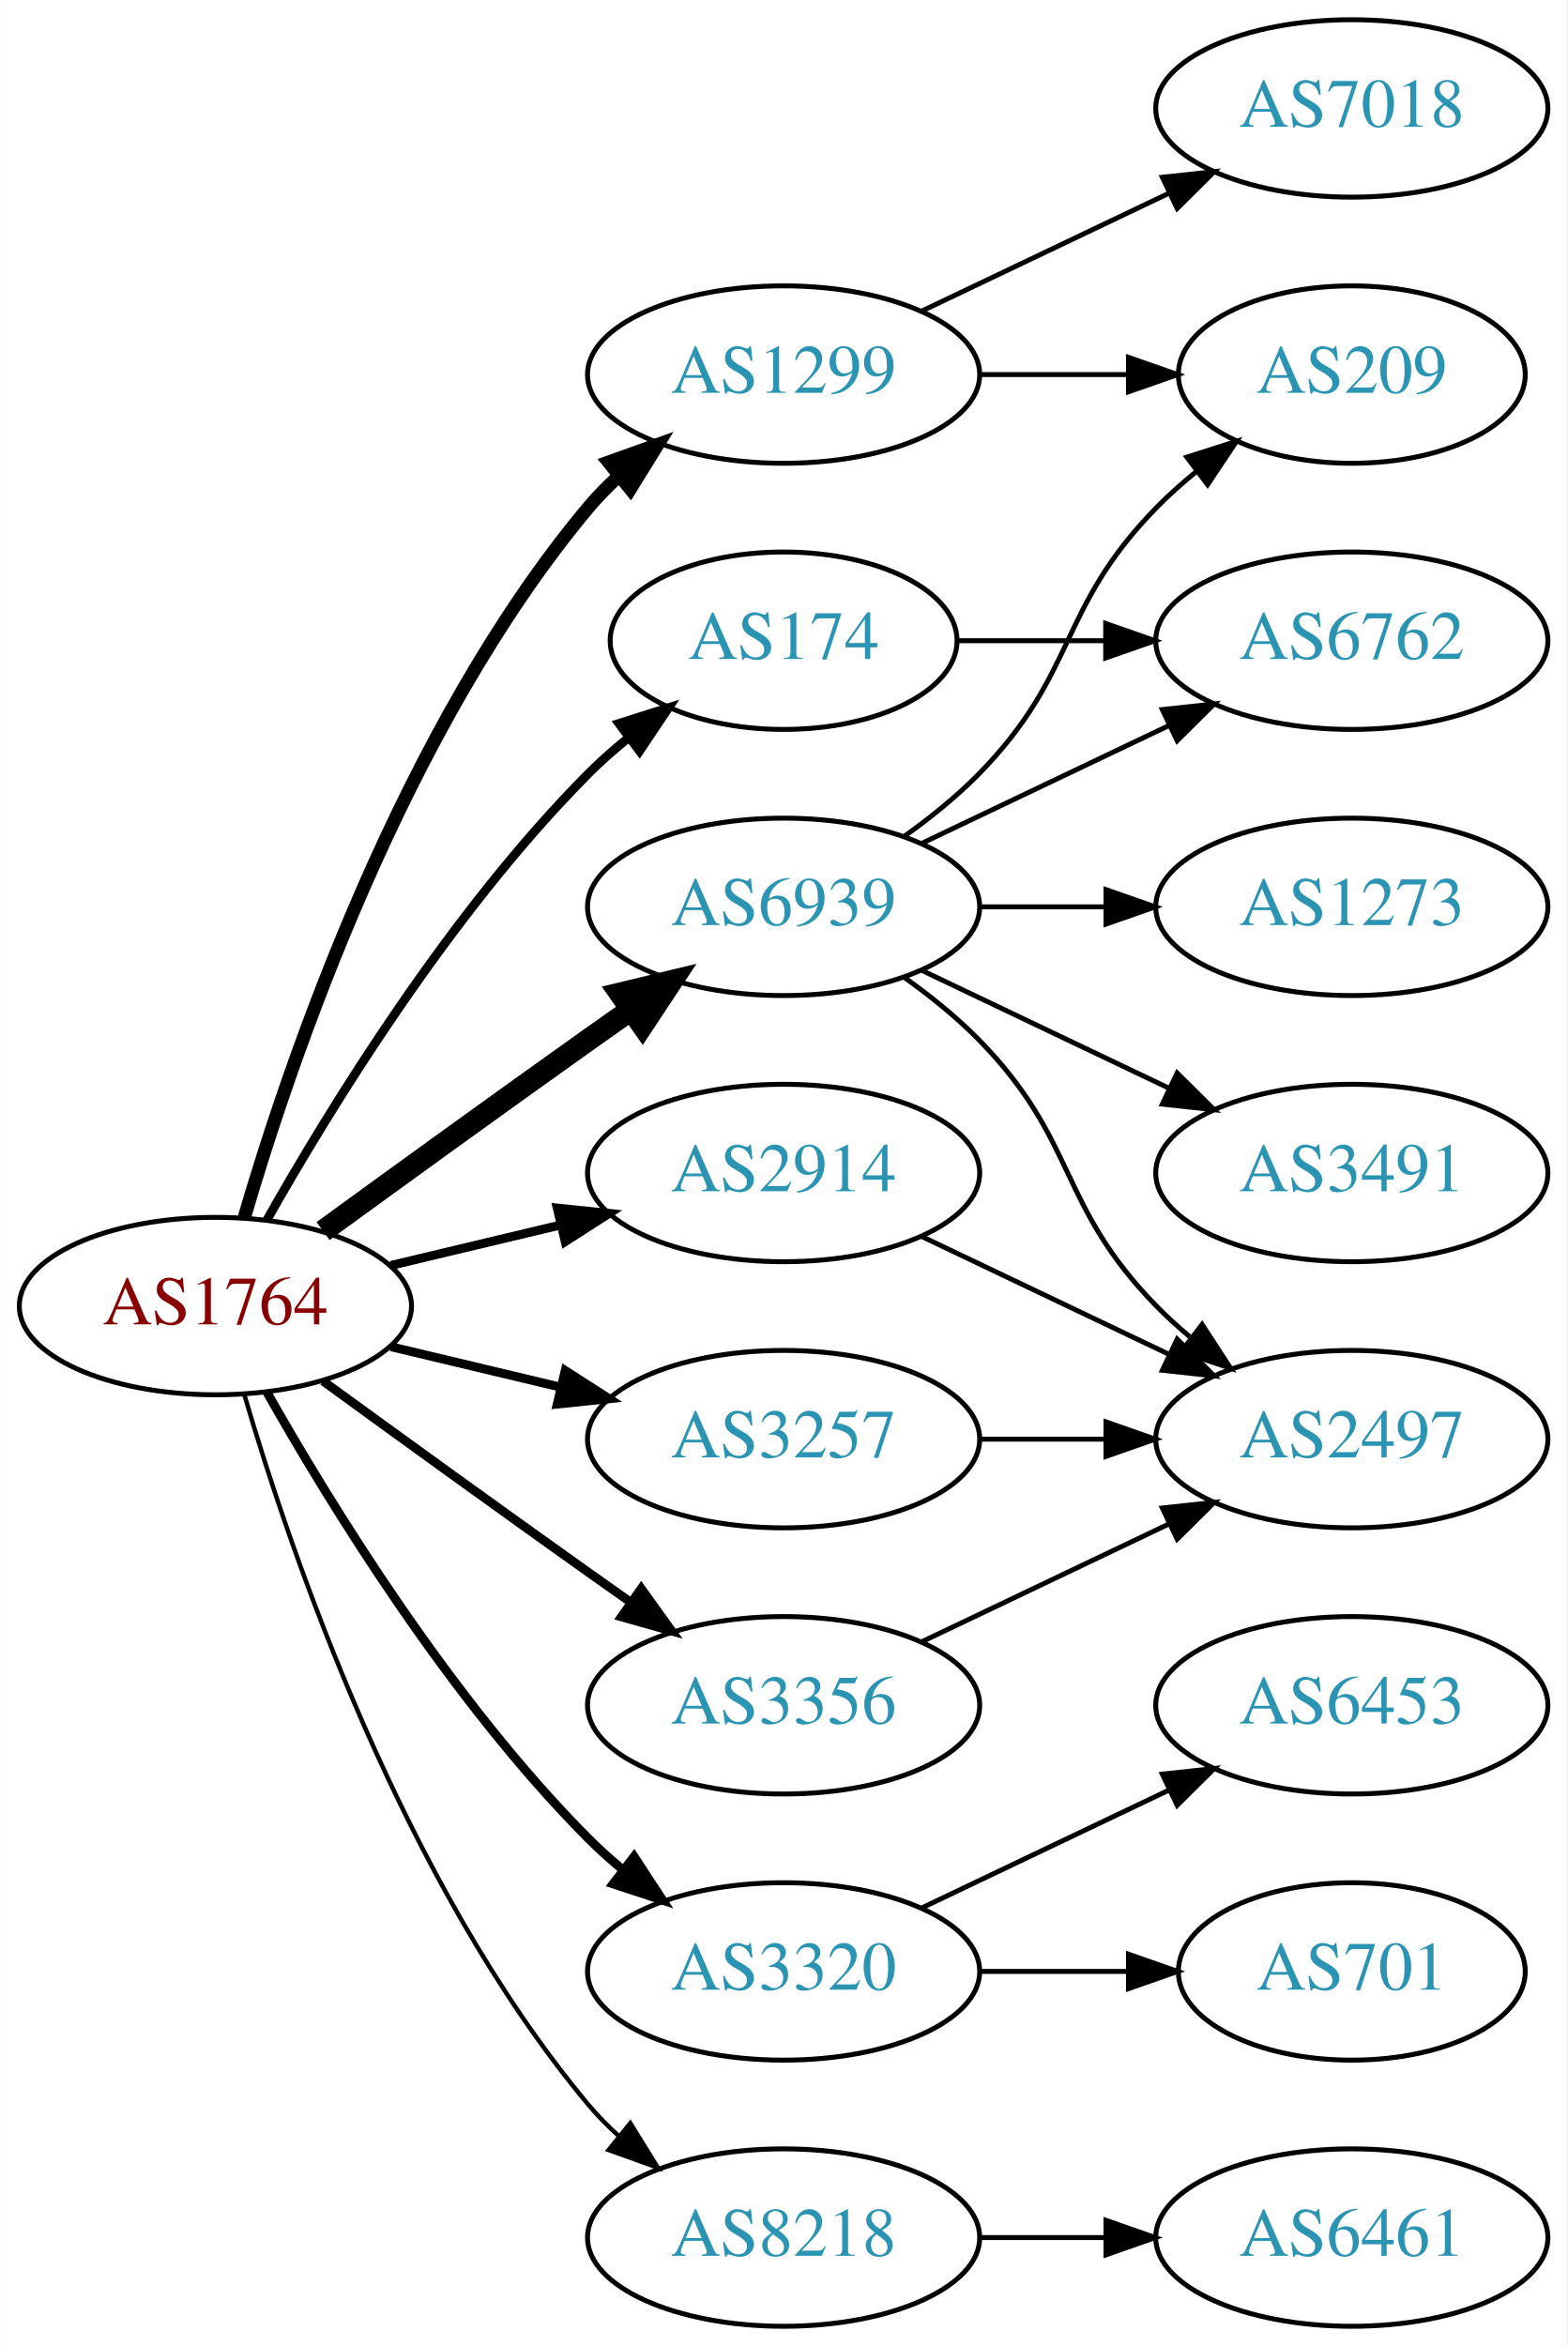
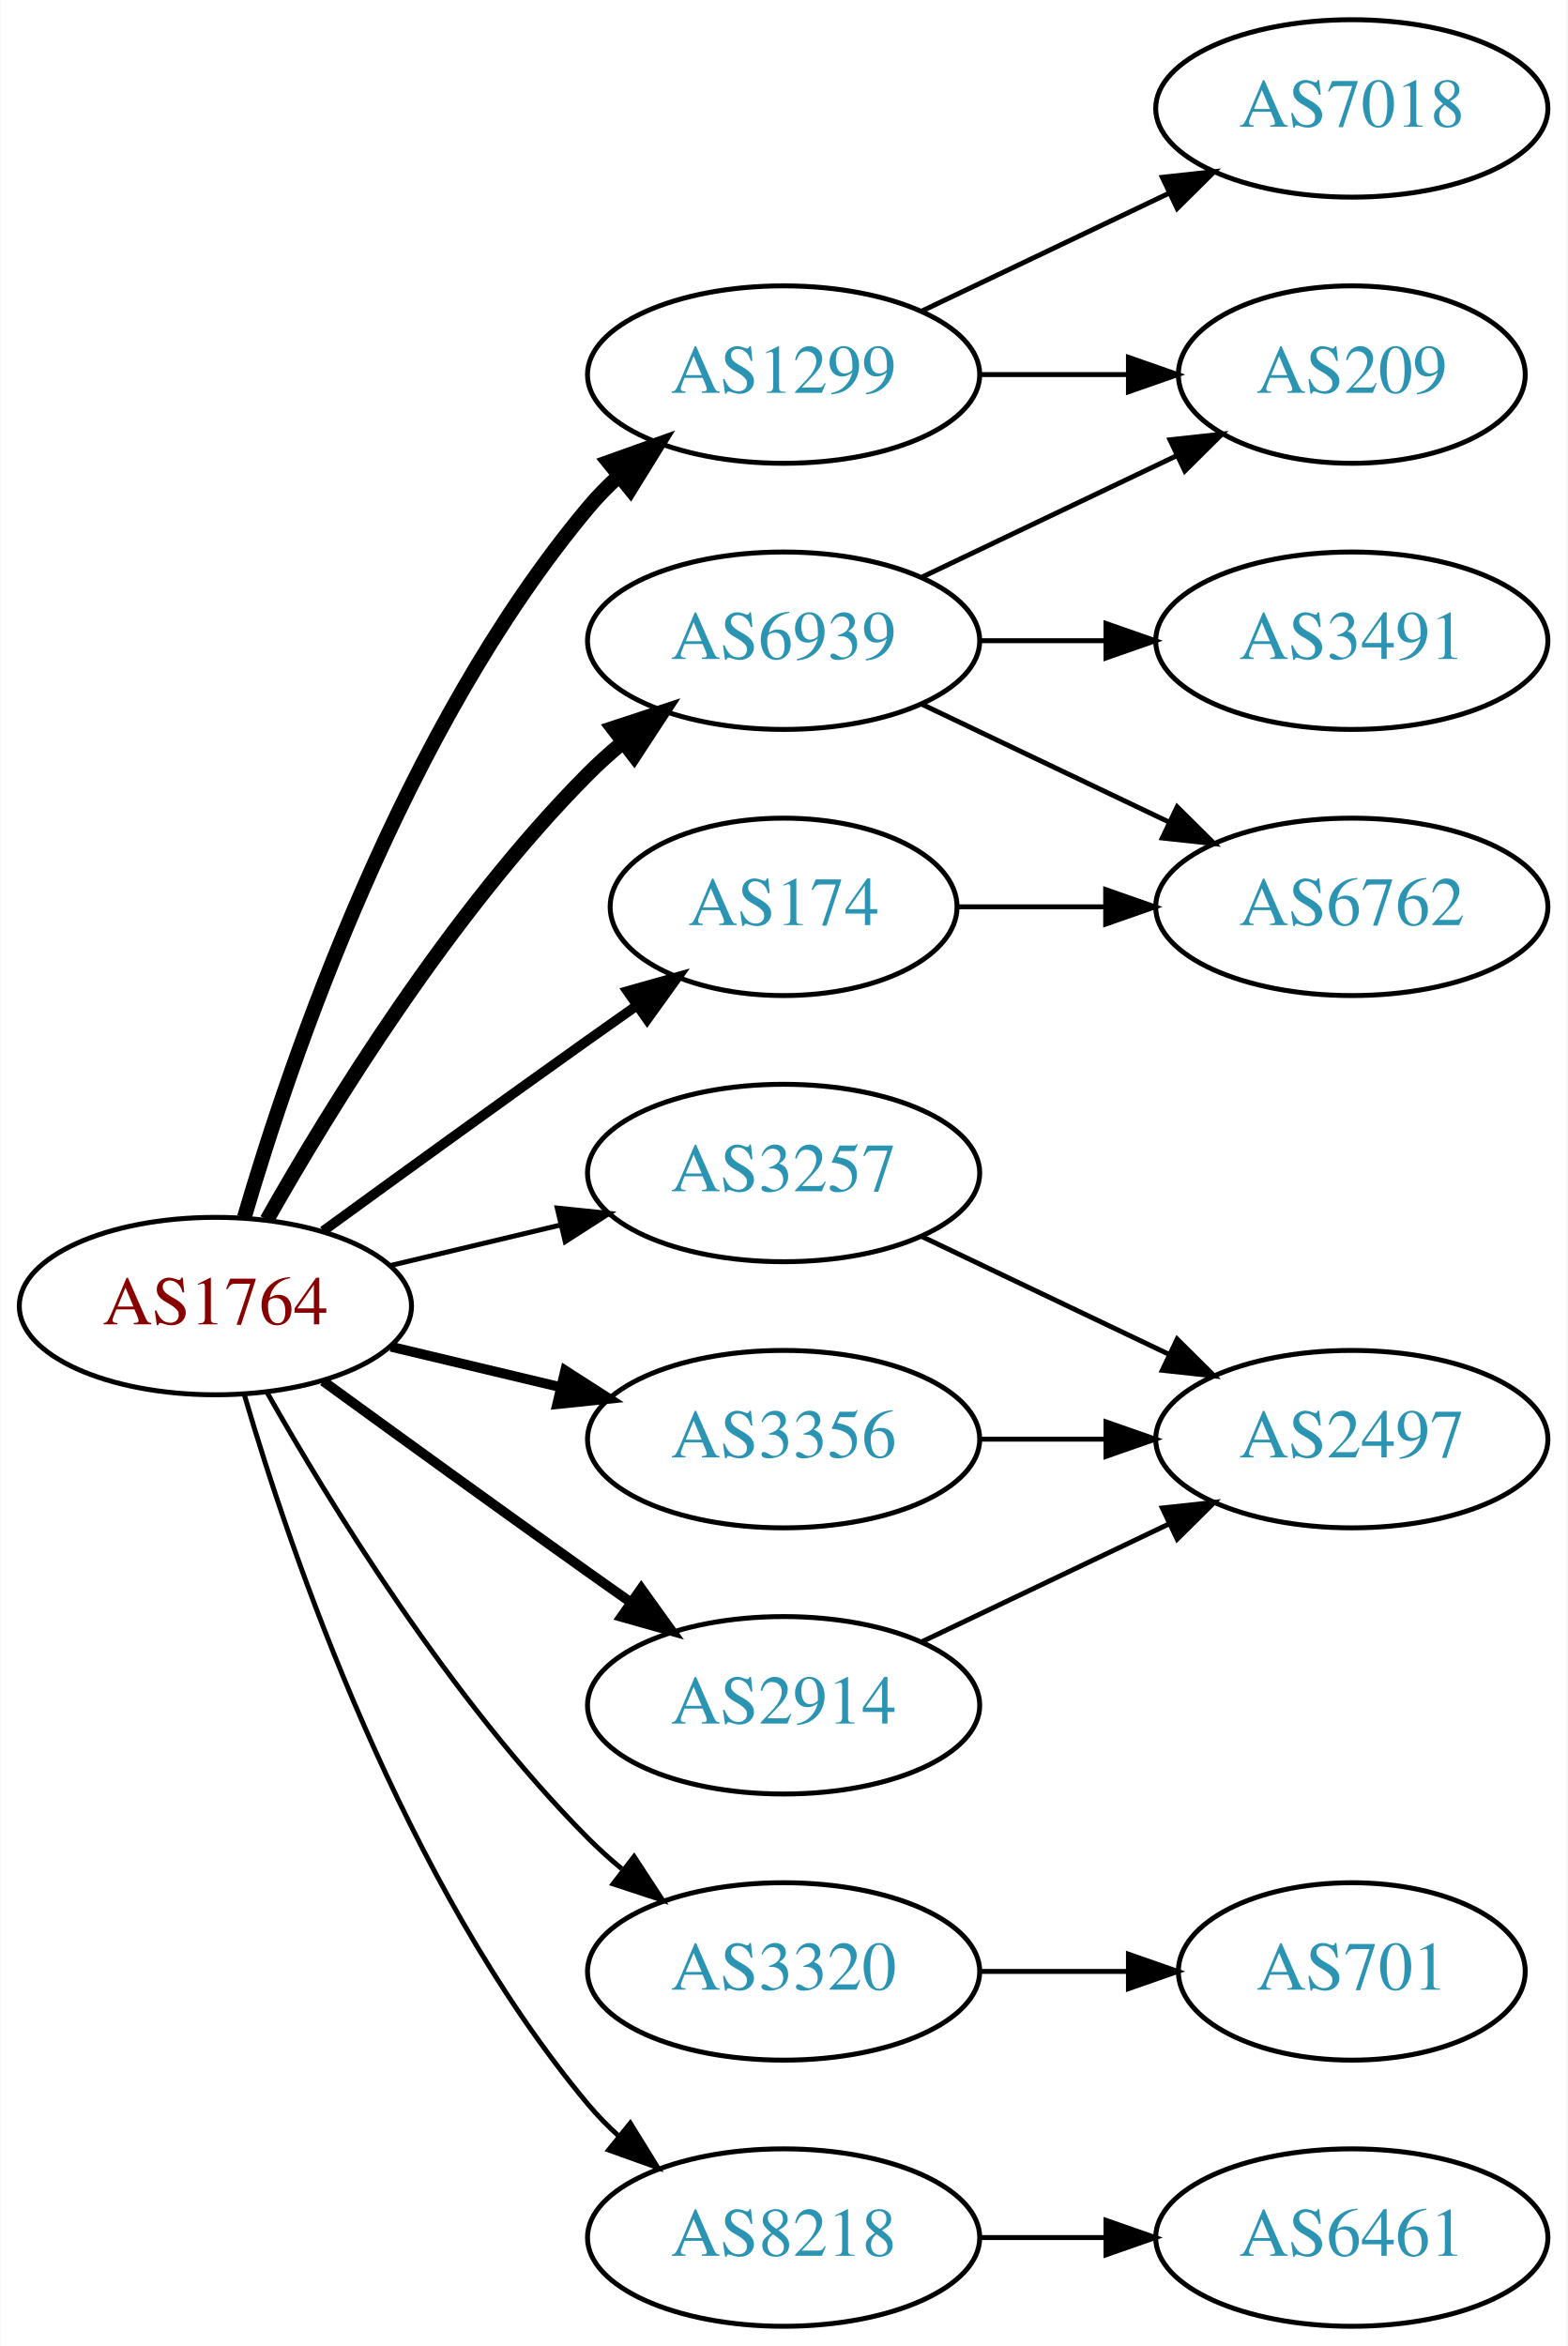
<svg xmlns="http://www.w3.org/2000/svg" xmlns:xlink="http://www.w3.org/1999/xlink" width="318pt" height="476pt" viewBox="0.00 0.00 317.88 476.00">
  <g id="graph0" class="graph" transform="scale(1 1) rotate(0) translate(4 472)">
    <polygon fill="white" stroke="none" points="-4,4 -4,-472 313.879,-472 313.879,4 -4,4" />
    <g id="node1" class="node">
      <g id="a_node1">
        <a xlink:href="/asn/1764" xlink:title="AS1764 ~ NEXTLAYER-AS [AT]">
          <ellipse fill="#ffffff" stroke="black" cx="39.647" cy="-207" rx="39.794" ry="18" />
          <text text-anchor="middle" x="39.647" y="-203.3" font-family="Times,serif" font-size="14.00" fill="#880000">AS1764</text>
        </a>
      </g>
    </g>
    <g id="node2" class="node">
      <g id="a_node2">
        <a xlink:href="/asn/174" xlink:title="AS174 ~ Cogent Communications [US]">
-           <ellipse fill="#ffffff" stroke="black" cx="154.939" cy="-342" rx="35.194" ry="18" />
-           <text text-anchor="middle" x="154.939" y="-338.3" font-family="Times,serif" font-size="14.00" fill="#2c94b3">AS174</text>
+           <ellipse fill="#ffffff" stroke="black" cx="154.939" cy="-288" rx="35.194" ry="18" />
+           <text text-anchor="middle" x="154.939" y="-284.3" font-family="Times,serif" font-size="14.00" fill="#2c94b3">AS174</text>
        </a>
      </g>
    </g>
    <g id="edge1" class="edge">
-       <path fill="none" stroke="black" stroke-width="1.8" d="M50.106,-224.49C62.888,-247.096 87.32,-286.886 115.293,-315 117.793,-317.513 120.554,-319.949 123.415,-322.261" />
-       <polygon fill="black" stroke="black" stroke-width="1.8" points="121.513,-325.21 131.612,-328.413 125.715,-319.611 121.513,-325.21" />
+       <path fill="none" stroke="black" stroke-width="2" d="M61.495,-222.222C76.429,-233.091 97.042,-248.025 115.293,-261 118.503,-263.282 121.872,-265.661 125.227,-268.018" />
+       <polygon fill="black" stroke="black" stroke-width="2" points="123.239,-270.899 133.438,-273.77 127.255,-265.166 123.239,-270.899" />
    </g>
    <g id="node3" class="node">
      <g id="a_node3">
        <a xlink:href="/asn/1299" xlink:title="AS1299 ~ Telia Carrier [EU]">
          <ellipse fill="#ffffff" stroke="black" cx="154.939" cy="-396" rx="39.794" ry="18" />
          <text text-anchor="middle" x="154.939" y="-392.3" font-family="Times,serif" font-size="14.00" fill="#2c94b3">AS1299</text>
        </a>
      </g>
    </g>
    <g id="edge2" class="edge">
-       <path fill="none" stroke="black" stroke-width="2.7" d="M45.521,-225.002C54.834,-256.844 77.651,-323.981 115.293,-369 117.163,-371.237 119.261,-373.374 121.488,-375.396" />
-       <polygon fill="black" stroke="black" stroke-width="2.7" points="119.431,-378.234 129.407,-381.804 123.835,-372.793 119.431,-378.234" />
+       <path fill="none" stroke="black" stroke-width="3" d="M45.521,-225.002C54.834,-256.844 77.651,-323.981 115.293,-369 117.163,-371.237 119.261,-373.374 121.488,-375.396" />
+       <polygon fill="black" stroke="black" stroke-width="3" points="119.431,-378.234 129.407,-381.804 123.835,-372.793 119.431,-378.234" />
    </g>
    <g id="node4" class="node">
      <g id="a_node4">
        <a xlink:href="/asn/2914" xlink:title="AS2914 ~ NTT America, Inc. [US]">
-           <ellipse fill="#ffffff" stroke="black" cx="154.939" cy="-234" rx="39.794" ry="18" />
-           <text text-anchor="middle" x="154.939" y="-230.3" font-family="Times,serif" font-size="14.00" fill="#2c94b3">AS2914</text>
+           <ellipse fill="#ffffff" stroke="black" cx="154.939" cy="-126" rx="39.794" ry="18" />
+           <text text-anchor="middle" x="154.939" y="-122.3" font-family="Times,serif" font-size="14.00" fill="#2c94b3">AS2914</text>
        </a>
      </g>
    </g>
    <g id="edge3" class="edge">
-       <path fill="none" stroke="black" stroke-width="1.8" d="M75.254,-215.248C86.125,-217.838 98.279,-220.735 109.722,-223.462" />
-       <polygon fill="black" stroke="black" stroke-width="1.8" points="109.005,-226.889 119.544,-225.803 110.628,-220.08 109.005,-226.889" />
+       <path fill="none" stroke="black" stroke-width="2" d="M61.495,-191.778C76.429,-180.909 97.042,-165.975 115.293,-153 118.113,-150.995 121.056,-148.915 124.005,-146.841" />
+       <polygon fill="black" stroke="black" stroke-width="2" points="126.051,-149.681 132.229,-141.074 122.032,-143.95 126.051,-149.681" />
    </g>
    <g id="node5" class="node">
      <g id="a_node5">
        <a xlink:href="/asn/3257" xlink:title="AS3257 ~ GTT [DE]">
-           <ellipse fill="#ffffff" stroke="black" cx="154.939" cy="-180" rx="39.794" ry="18" />
-           <text text-anchor="middle" x="154.939" y="-176.3" font-family="Times,serif" font-size="14.00" fill="#2c94b3">AS3257</text>
+           <ellipse fill="#ffffff" stroke="black" cx="154.939" cy="-234" rx="39.794" ry="18" />
+           <text text-anchor="middle" x="154.939" y="-230.3" font-family="Times,serif" font-size="14.00" fill="#2c94b3">AS3257</text>
        </a>
      </g>
    </g>
    <g id="edge4" class="edge">
-       <path fill="none" stroke="black" stroke-width="1.8" d="M75.254,-198.752C86.125,-196.162 98.279,-193.265 109.722,-190.538" />
-       <polygon fill="black" stroke="black" stroke-width="1.8" points="110.628,-193.92 119.544,-188.197 109.005,-187.111 110.628,-193.92" />
+       <path fill="none" stroke="black" d="M75.254,-215.248C86.125,-217.838 98.279,-220.735 109.722,-223.462" />
+       <polygon fill="black" stroke="black" points="109.005,-226.889 119.544,-225.803 110.628,-220.08 109.005,-226.889" />
    </g>
    <g id="node6" class="node">
      <g id="a_node6">
        <a xlink:href="/asn/3320" xlink:title="AS3320 ~ DTAG [DE]">
          <ellipse fill="#ffffff" stroke="black" cx="154.939" cy="-72" rx="39.794" ry="18" />
          <text text-anchor="middle" x="154.939" y="-68.3" font-family="Times,serif" font-size="14.00" fill="#2c94b3">AS3320</text>
        </a>
      </g>
    </g>
    <g id="edge5" class="edge">
-       <path fill="none" stroke="black" stroke-width="1.8" d="M50.106,-189.51C62.888,-166.904 87.32,-127.114 115.293,-99 117.404,-96.879 119.7,-94.812 122.085,-92.829" />
-       <polygon fill="black" stroke="black" stroke-width="1.8" points="124.601,-95.31 130.401,-86.444 120.338,-89.758 124.601,-95.31" />
+       <path fill="none" stroke="black" d="M50.106,-189.51C62.888,-166.904 87.32,-127.114 115.293,-99 117.404,-96.879 119.7,-94.812 122.085,-92.829" />
+       <polygon fill="black" stroke="black" points="124.601,-95.31 130.401,-86.444 120.338,-89.758 124.601,-95.31" />
    </g>
    <g id="node7" class="node">
      <g id="a_node7">
        <a xlink:href="/asn/3356" xlink:title="AS3356 ~ Level 3 Parent, LLC [US]">
-           <ellipse fill="#ffffff" stroke="black" cx="154.939" cy="-126" rx="39.794" ry="18" />
-           <text text-anchor="middle" x="154.939" y="-122.3" font-family="Times,serif" font-size="14.00" fill="#2c94b3">AS3356</text>
+           <ellipse fill="#ffffff" stroke="black" cx="154.939" cy="-180" rx="39.794" ry="18" />
+           <text text-anchor="middle" x="154.939" y="-176.3" font-family="Times,serif" font-size="14.00" fill="#2c94b3">AS3356</text>
        </a>
      </g>
    </g>
    <g id="edge6" class="edge">
-       <path fill="none" stroke="black" stroke-width="1.8" d="M61.495,-191.778C76.429,-180.909 97.042,-165.975 115.293,-153 118.113,-150.995 121.056,-148.915 124.005,-146.841" />
-       <polygon fill="black" stroke="black" stroke-width="1.8" points="126.051,-149.681 132.229,-141.074 122.032,-143.95 126.051,-149.681" />
+       <path fill="none" stroke="black" stroke-width="2" d="M75.254,-198.752C86.125,-196.162 98.279,-193.265 109.722,-190.538" />
+       <polygon fill="black" stroke="black" stroke-width="2" points="110.628,-193.92 119.544,-188.197 109.005,-187.111 110.628,-193.92" />
    </g>
    <g id="node8" class="node">
      <g id="a_node8">
        <a xlink:href="/asn/6939" xlink:title="AS6939 ~ Hurricane Electric LLC [US]">
-           <ellipse fill="#ffffff" stroke="black" cx="154.939" cy="-288" rx="39.794" ry="18" />
-           <text text-anchor="middle" x="154.939" y="-284.3" font-family="Times,serif" font-size="14.00" fill="#2c94b3">AS6939</text>
+           <ellipse fill="#ffffff" stroke="black" cx="154.939" cy="-342" rx="39.794" ry="18" />
+           <text text-anchor="middle" x="154.939" y="-338.3" font-family="Times,serif" font-size="14.00" fill="#2c94b3">AS6939</text>
        </a>
      </g>
    </g>
    <g id="edge7" class="edge">
-       <path fill="none" stroke="black" stroke-width="4.5" d="M61.495,-222.222C76.429,-233.091 97.042,-248.025 115.293,-261 118.113,-263.005 121.056,-265.085 124.005,-267.159" />
-       <polygon fill="black" stroke="black" stroke-width="4.5" points="121.781,-270.409 132.229,-272.926 126.302,-263.961 121.781,-270.409" />
+       <path fill="none" stroke="black" stroke-width="3" d="M50.106,-224.49C62.888,-247.096 87.32,-286.886 115.293,-315 117.404,-317.121 119.7,-319.188 122.085,-321.171" />
+       <polygon fill="black" stroke="black" stroke-width="3" points="120.338,-324.242 130.401,-327.556 124.601,-318.69 120.338,-324.242" />
    </g>
    <g id="node9" class="node">
      <g id="a_node9">
        <a xlink:href="/asn/8218" xlink:title="AS8218 ~ legacy Neotelecoms [FR]">
          <ellipse fill="#ffffff" stroke="black" cx="154.939" cy="-18" rx="39.794" ry="18" />
          <text text-anchor="middle" x="154.939" y="-14.3" font-family="Times,serif" font-size="14.00" fill="#2c94b3">AS8218</text>
        </a>
      </g>
    </g>
    <g id="edge8" class="edge">
-       <path fill="none" stroke="black" stroke-width="0.9" d="M45.521,-188.998C54.834,-157.156 77.651,-90.019 115.293,-45 117.163,-42.763 119.261,-40.626 121.488,-38.604" />
-       <polygon fill="black" stroke="black" stroke-width="0.9" points="123.835,-41.208 129.407,-32.196 119.431,-35.766 123.835,-41.208" />
+       <path fill="none" stroke="black" d="M45.521,-188.998C54.834,-157.156 77.651,-90.019 115.293,-45 117.163,-42.763 119.261,-40.626 121.488,-38.604" />
+       <polygon fill="black" stroke="black" points="123.835,-41.208 129.407,-32.196 119.431,-35.766 123.835,-41.208" />
    </g>
    <g id="node10" class="node">
      <g id="a_node10">
        <a xlink:href="/asn/6762" xlink:title="AS6762 ~ TELECOM ITALIA SPARKLE S.p.A. [IT]">
-           <ellipse fill="#ffffff" stroke="black" cx="270.232" cy="-342" rx="39.794" ry="18" />
-           <text text-anchor="middle" x="270.232" y="-338.3" font-family="Times,serif" font-size="14.00" fill="#2c94b3">AS6762</text>
+           <ellipse fill="#ffffff" stroke="black" cx="270.232" cy="-288" rx="39.794" ry="18" />
+           <text text-anchor="middle" x="270.232" y="-284.3" font-family="Times,serif" font-size="14.00" fill="#2c94b3">AS6762</text>
        </a>
      </g>
    </g>
    <g id="edge9" class="edge">
-       <path fill="none" stroke="black" d="M190.239,-342C199.616,-342 209.966,-342 220.001,-342" />
-       <polygon fill="black" stroke="black" points="220.289,-345.5 230.289,-342 220.289,-338.5 220.289,-345.5" />
+       <path fill="none" stroke="black" d="M190.239,-288C199.616,-288 209.966,-288 220.001,-288" />
+       <polygon fill="black" stroke="black" points="220.289,-291.5 230.289,-288 220.289,-284.5 220.289,-291.5" />
    </g>
    <g id="node11" class="node">
      <g id="a_node11">
        <a xlink:href="/asn/7018" xlink:title="AS7018 ~ AT&amp;T Services, Inc. [US]">
          <ellipse fill="#ffffff" stroke="black" cx="270.232" cy="-450" rx="39.794" ry="18" />
          <text text-anchor="middle" x="270.232" y="-446.3" font-family="Times,serif" font-size="14.00" fill="#2c94b3">AS7018</text>
        </a>
      </g>
    </g>
    <g id="edge10" class="edge">
      <path fill="none" stroke="black" d="M183.076,-408.934C198.07,-416.081 216.891,-425.052 233.114,-432.785" />
      <polygon fill="black" stroke="black" points="231.784,-436.028 242.317,-437.171 234.796,-429.709 231.784,-436.028" />
    </g>
    <g id="node12" class="node">
      <g id="a_node12">
        <a xlink:href="/asn/209" xlink:title="AS209 ~ CenturyLink Communications, LLC [US]">
          <ellipse fill="#ffffff" stroke="black" cx="270.232" cy="-396" rx="35.194" ry="18" />
          <text text-anchor="middle" x="270.232" y="-392.3" font-family="Times,serif" font-size="14.00" fill="#2c94b3">AS209</text>
        </a>
      </g>
    </g>
    <g id="edge11" class="edge">
      <path fill="none" stroke="black" d="M194.612,-396C204.317,-396 214.808,-396 224.771,-396" />
      <polygon fill="black" stroke="black" points="224.907,-399.5 234.907,-396 224.907,-392.5 224.907,-399.5" />
    </g>
    <g id="node13" class="node">
      <g id="a_node13">
        <a xlink:href="/asn/2497" xlink:title="AS2497 ~ Internet Initiative Japan Inc. [JP]">
          <ellipse fill="#ffffff" stroke="black" cx="270.232" cy="-180" rx="39.794" ry="18" />
          <text text-anchor="middle" x="270.232" y="-176.3" font-family="Times,serif" font-size="14.00" fill="#2c94b3">AS2497</text>
        </a>
      </g>
    </g>
    <g id="edge12" class="edge">
+       <path fill="none" stroke="black" d="M183.076,-138.934C198.07,-146.081 216.891,-155.052 233.114,-162.785" />
+       <polygon fill="black" stroke="black" points="231.784,-166.028 242.317,-167.171 234.796,-159.709 231.784,-166.028" />
+     </g>
+     <g id="edge13" class="edge">
      <path fill="none" stroke="black" d="M183.076,-221.066C198.07,-213.919 216.891,-204.948 233.114,-197.215" />
      <polygon fill="black" stroke="black" points="234.796,-200.291 242.317,-192.829 231.784,-193.972 234.796,-200.291" />
-     </g>
-     <g id="edge13" class="edge">
-       <path fill="none" stroke="black" d="M194.612,-180C202.815,-180 211.579,-180 220.111,-180" />
-       <polygon fill="black" stroke="black" points="220.35,-183.5 230.35,-180 220.35,-176.5 220.35,-183.5" />
    </g>
    <g id="node14" class="node">
      <g id="a_node14">
        <a xlink:href="/asn/701" xlink:title="AS701 ~ UUNET [US]">
          <ellipse fill="#ffffff" stroke="black" cx="270.232" cy="-72" rx="35.194" ry="18" />
          <text text-anchor="middle" x="270.232" y="-68.3" font-family="Times,serif" font-size="14.00" fill="#2c94b3">AS701</text>
        </a>
      </g>
    </g>
    <g id="edge14" class="edge">
      <path fill="none" stroke="black" d="M194.612,-72C204.317,-72 214.808,-72 224.771,-72" />
      <polygon fill="black" stroke="black" points="224.907,-75.5 234.907,-72 224.907,-68.5 224.907,-75.5" />
    </g>
+     <g id="edge15" class="edge">
+       <path fill="none" stroke="black" d="M194.612,-180C202.815,-180 211.579,-180 220.111,-180" />
+       <polygon fill="black" stroke="black" points="220.35,-183.5 230.35,-180 220.35,-176.5 220.35,-183.5" />
+     </g>
+     <g id="edge18" class="edge">
+       <path fill="none" stroke="black" d="M183.076,-329.066C198.07,-321.919 216.891,-312.948 233.114,-305.215" />
+       <polygon fill="black" stroke="black" points="234.796,-308.291 242.317,-300.829 231.784,-301.972 234.796,-308.291" />
+     </g>
+     <g id="edge16" class="edge">
+       <path fill="none" stroke="black" d="M183.076,-354.934C198.508,-362.29 217.993,-371.577 234.528,-379.459" />
+       <polygon fill="black" stroke="black" points="233.337,-382.768 243.87,-383.911 236.349,-376.449 233.337,-382.768" />
+     </g>
    <g id="node15" class="node">
      <g id="a_node15">
-         <a xlink:href="/asn/6453" xlink:title="AS6453 ~ TATA COMMUNICATIONS (AMERICA) INC [US]">
-           <ellipse fill="#ffffff" stroke="black" cx="270.232" cy="-126" rx="39.794" ry="18" />
-           <text text-anchor="middle" x="270.232" y="-122.3" font-family="Times,serif" font-size="14.00" fill="#2c94b3">AS6453</text>
-         </a>
-       </g>
-     </g>
-     <g id="edge15" class="edge">
-       <path fill="none" stroke="black" d="M183.076,-84.934C198.07,-92.081 216.891,-101.052 233.114,-108.785" />
-       <polygon fill="black" stroke="black" points="231.784,-112.028 242.317,-113.171 234.796,-105.709 231.784,-112.028" />
-     </g>
-     <g id="edge16" class="edge">
-       <path fill="none" stroke="black" d="M183.076,-138.934C198.07,-146.081 216.891,-155.052 233.114,-162.785" />
-       <polygon fill="black" stroke="black" points="231.784,-166.028 242.317,-167.171 234.796,-159.709 231.784,-166.028" />
+         <a xlink:href="/asn/3491" xlink:title="AS3491 ~ PCCW Global, Inc. [US]">
+           <ellipse fill="#ffffff" stroke="black" cx="270.232" cy="-342" rx="39.794" ry="18" />
+           <text text-anchor="middle" x="270.232" y="-338.3" font-family="Times,serif" font-size="14.00" fill="#2c94b3">AS3491</text>
+         </a>
+       </g>
    </g>
    <g id="edge17" class="edge">
-       <path fill="none" stroke="black" d="M183.076,-300.934C198.07,-308.081 216.891,-317.052 233.114,-324.785" />
-       <polygon fill="black" stroke="black" points="231.784,-328.028 242.317,-329.171 234.796,-321.709 231.784,-328.028" />
-     </g>
-     <g id="edge19" class="edge">
-       <path fill="none" stroke="black" d="M179.533,-302.389C184.789,-306.148 190.121,-310.437 194.586,-315 214.758,-335.617 210.413,-348.383 230.586,-369 233.065,-371.534 235.812,-373.983 238.664,-376.304" />
-       <polygon fill="black" stroke="black" points="236.756,-379.248 246.85,-382.468 240.967,-373.657 236.756,-379.248" />
-     </g>
-     <g id="edge20" class="edge">
-       <path fill="none" stroke="black" d="M179.533,-273.611C184.789,-269.852 190.121,-265.563 194.586,-261 214.758,-240.383 210.413,-227.617 230.586,-207 232.679,-204.861 234.962,-202.782 237.339,-200.79" />
-       <polygon fill="black" stroke="black" points="239.857,-203.268 245.638,-194.389 235.582,-197.725 239.857,-203.268" />
+       <path fill="none" stroke="black" d="M194.612,-342C202.815,-342 211.579,-342 220.111,-342" />
+       <polygon fill="black" stroke="black" points="220.35,-345.5 230.35,-342 220.35,-338.5 220.35,-345.5" />
    </g>
    <g id="node16" class="node">
      <g id="a_node16">
-         <a xlink:href="/asn/3491" xlink:title="AS3491 ~ PCCW Global, Inc. [US]">
-           <ellipse fill="#ffffff" stroke="black" cx="270.232" cy="-234" rx="39.794" ry="18" />
-           <text text-anchor="middle" x="270.232" y="-230.3" font-family="Times,serif" font-size="14.00" fill="#2c94b3">AS3491</text>
-         </a>
-       </g>
-     </g>
-     <g id="edge18" class="edge">
-       <path fill="none" stroke="black" d="M183.076,-275.066C198.07,-267.919 216.891,-258.948 233.114,-251.215" />
-       <polygon fill="black" stroke="black" points="234.796,-254.291 242.317,-246.829 231.784,-247.972 234.796,-254.291" />
-     </g>
-     <g id="node17" class="node">
-       <g id="a_node17">
-         <a xlink:href="/asn/1273" xlink:title="AS1273 ~ Vodafone Group PLC [EU]">
-           <ellipse fill="#ffffff" stroke="black" cx="270.232" cy="-288" rx="39.794" ry="18" />
-           <text text-anchor="middle" x="270.232" y="-284.3" font-family="Times,serif" font-size="14.00" fill="#2c94b3">AS1273</text>
-         </a>
-       </g>
-     </g>
-     <g id="edge21" class="edge">
-       <path fill="none" stroke="black" d="M194.612,-288C202.815,-288 211.579,-288 220.111,-288" />
-       <polygon fill="black" stroke="black" points="220.35,-291.5 230.35,-288 220.35,-284.5 220.35,-291.5" />
-     </g>
-     <g id="node18" class="node">
-       <g id="a_node18">
        <a xlink:href="/asn/6461" xlink:title="AS6461 ~ Zayo Bandwidth [US]">
          <ellipse fill="#ffffff" stroke="black" cx="270.232" cy="-18" rx="39.794" ry="18" />
          <text text-anchor="middle" x="270.232" y="-14.3" font-family="Times,serif" font-size="14.00" fill="#2c94b3">AS6461</text>
        </a>
      </g>
    </g>
-     <g id="edge22" class="edge">
+     <g id="edge19" class="edge">
      <path fill="none" stroke="black" d="M194.612,-18C202.815,-18 211.579,-18 220.111,-18" />
      <polygon fill="black" stroke="black" points="220.35,-21.5 230.35,-18 220.35,-14.5 220.35,-21.5" />
    </g>
  </g>
</svg>
